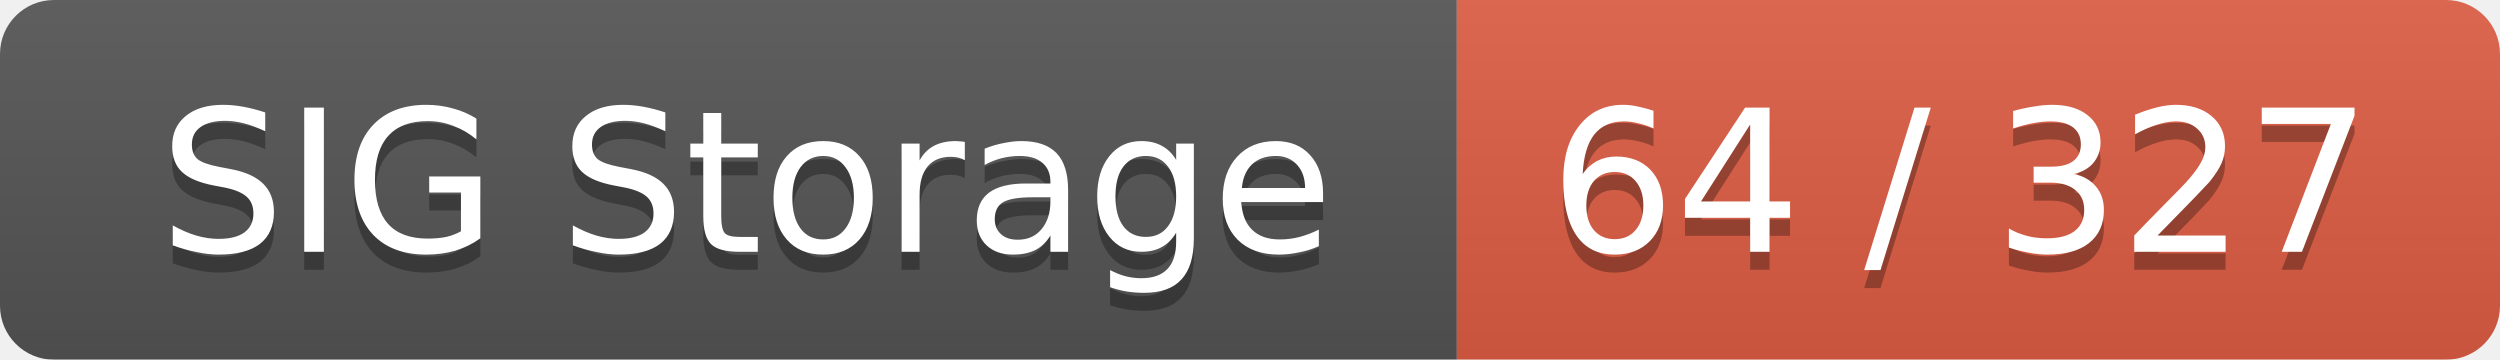
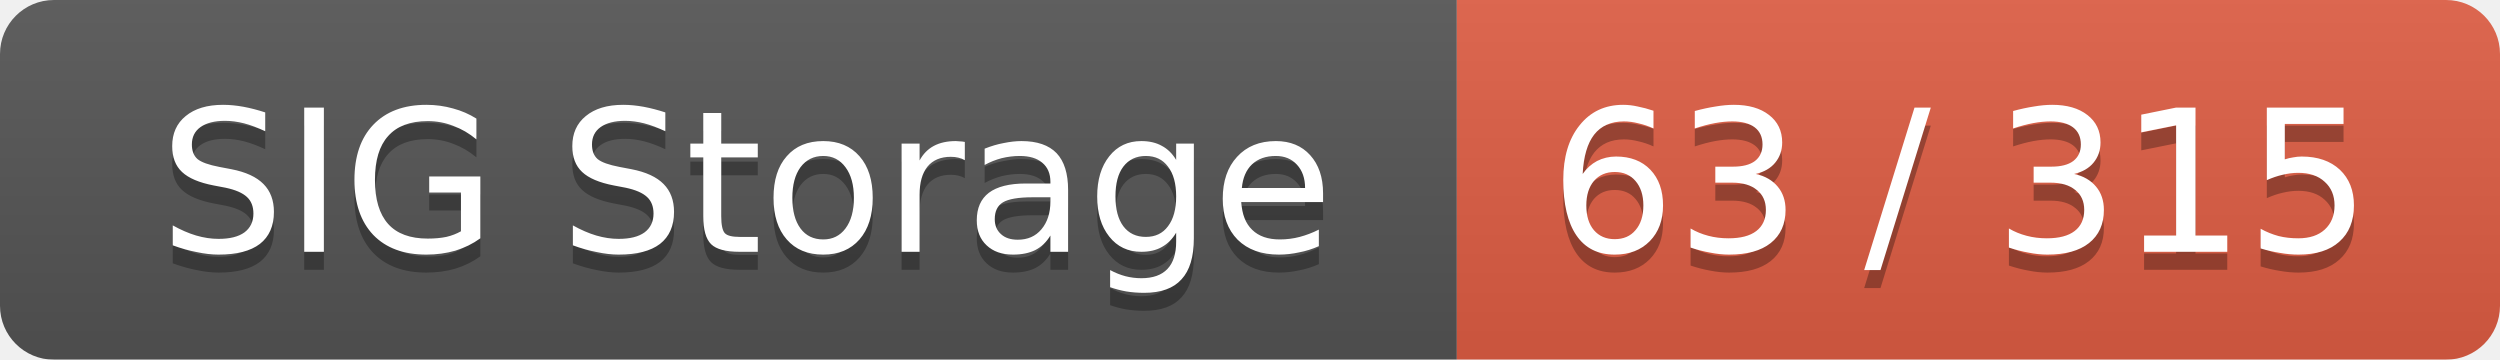
<svg xmlns="http://www.w3.org/2000/svg" width="139" height="20">
  <linearGradient id="smooth" x2="0" y2="100%">
    <stop offset="0" stop-color="#bbb" stop-opacity=".1" />
    <stop offset="1" stop-opacity=".1" />
  </linearGradient>
  <mask id="round">
    <rect width="139" height="20" rx="3" fill="#fff" />
  </mask>
  <g mask="url(#round)">
    <rect width="81" height="20" fill="#555" />
    <rect x="81" width="58" height="20" fill="#e05d44" />
    <rect width="139" height="20" fill="url(#smooth)" />
  </g>
  <g fill="#fff" text-anchor="middle" font-family="DejaVu Sans,Verdana,Geneva,sans-serif" font-size="11">
    <text x="41.5" y="15" fill="#010101" fill-opacity=".3">SIG Storage</text>
    <text x="41.5" y="14">SIG Storage</text>
-     <text x="109" y="15" fill="#010101" fill-opacity=".3">64 / 327</text>
-     <text x="109" y="14">64 / 327</text>
+     <text x="109" y="15" fill="#010101" fill-opacity=".3">63 / 315</text>
+     <text x="109" y="14">63 / 315</text>
  </g>
</svg>
